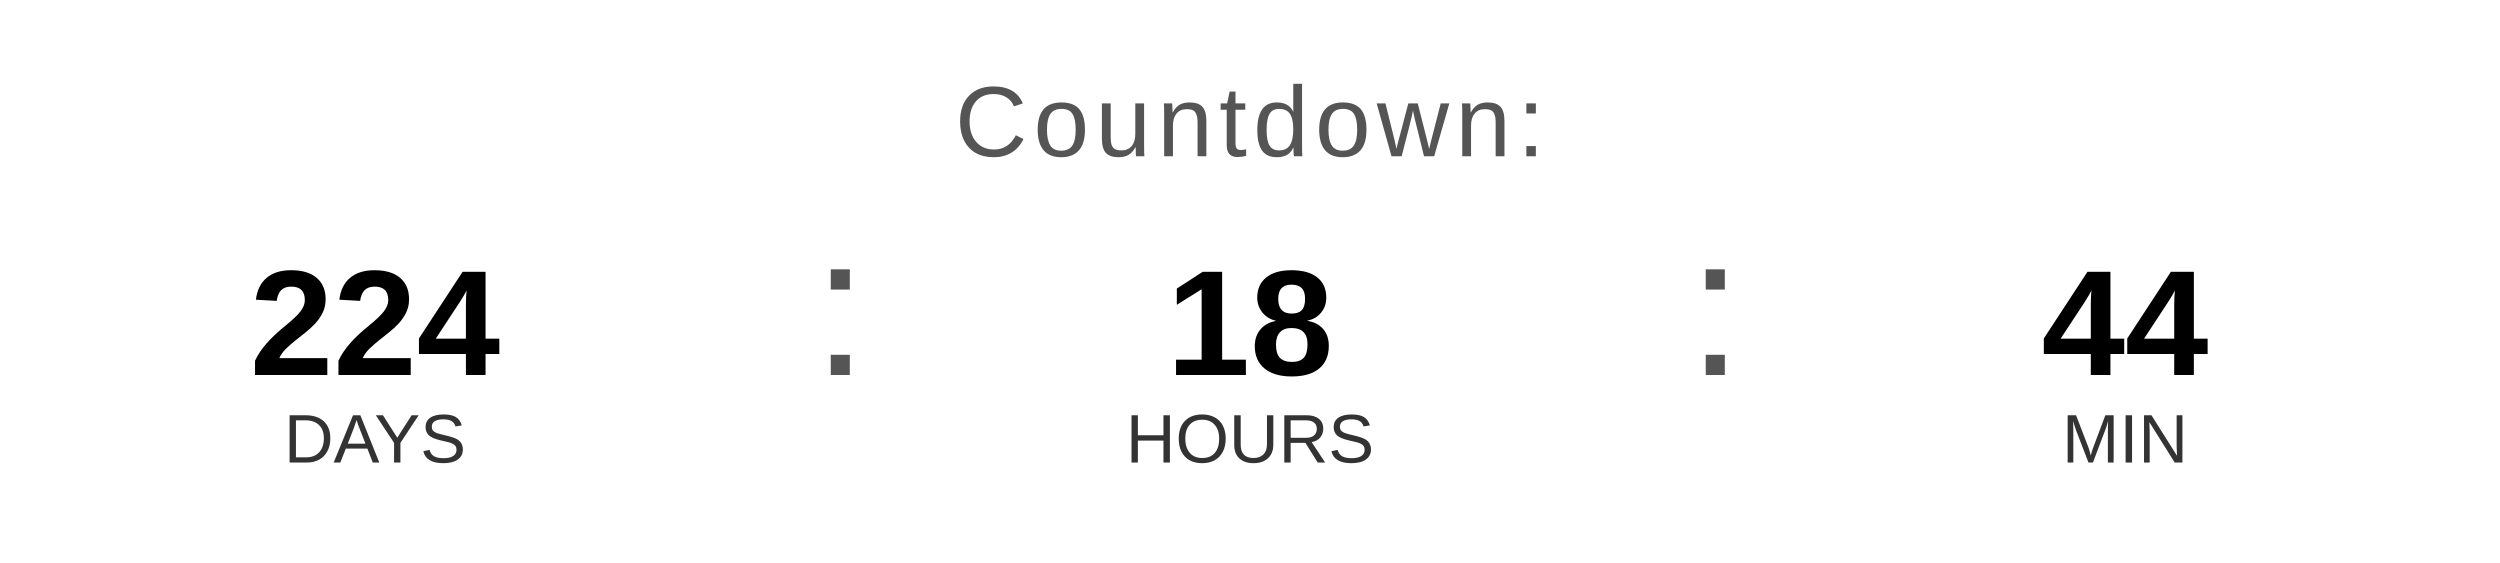
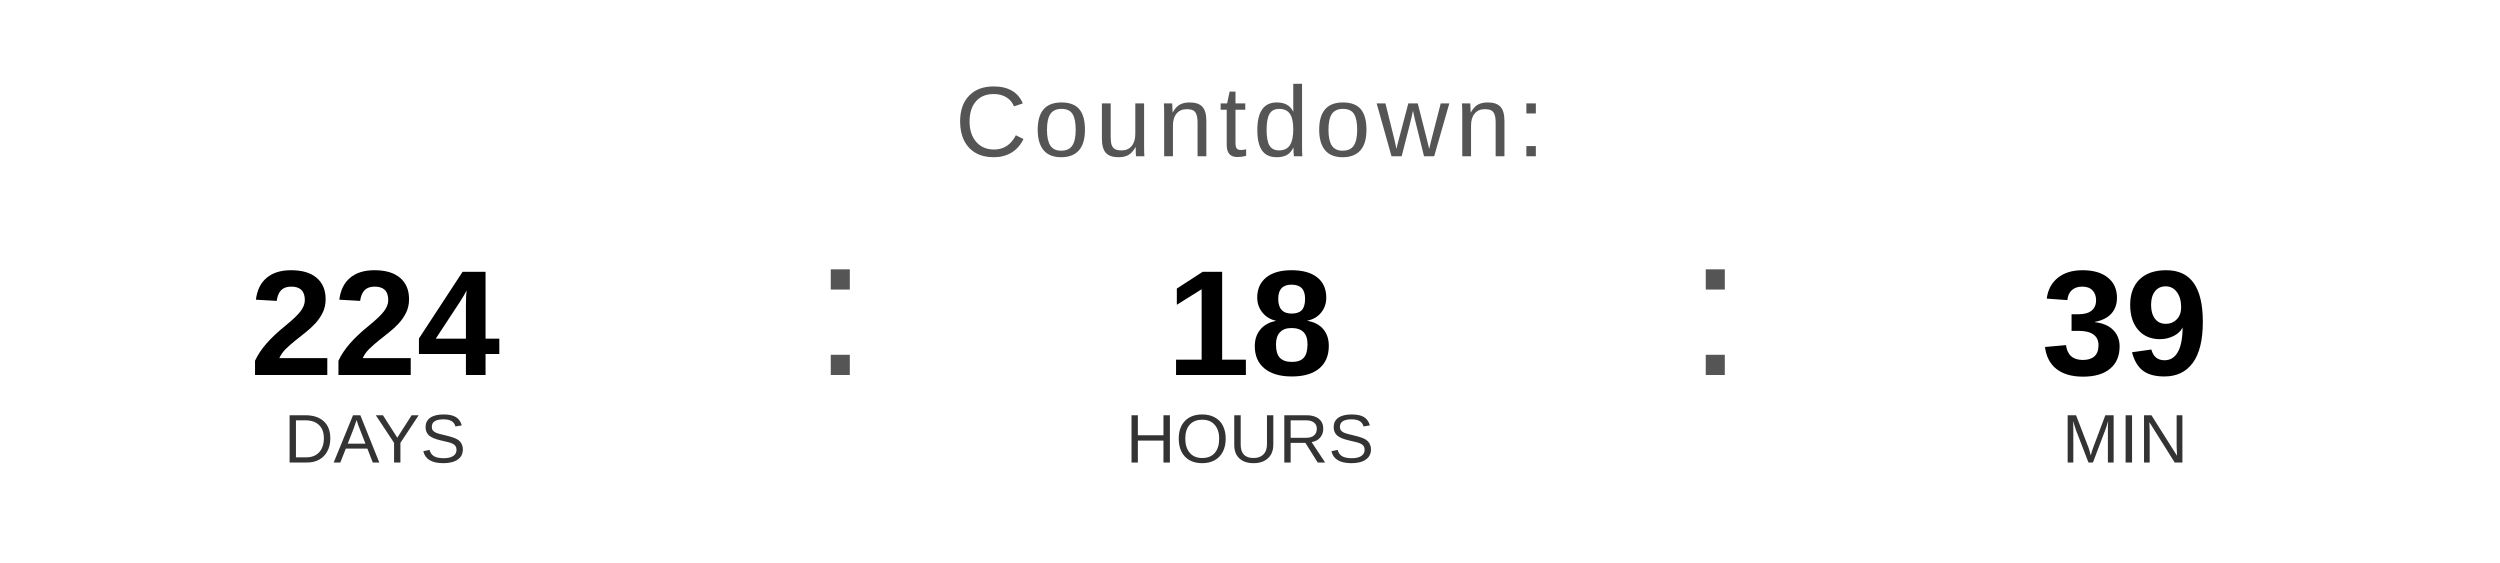
<svg xmlns="http://www.w3.org/2000/svg" width="400" height="90" viewBox="0 0 400 90">
  <text x="200" y="25" font-family="Arial, Helvetica, sans-serif" font-size="16" fill="#555555" text-anchor="middle" letter-spacing="1">
    Countdown:
  </text>
  <text x="60" y="60" font-family="Arial, Helvetica, sans-serif" font-size="24" font-weight="bold" fill="#000000" text-anchor="middle">224</text>
  <text x="60" y="74" font-family="Arial, Helvetica, sans-serif" font-size="11" fill="#333333" text-anchor="middle">DAYS</text>
  <text x="130" y="60" font-family="Arial, sans-serif" font-size="32" fill="#555555">:</text>
  <text x="200" y="60" font-family="Arial, Helvetica, sans-serif" font-size="24" font-weight="bold" fill="#000000" text-anchor="middle">18</text>
  <text x="200" y="74" font-family="Arial, Helvetica, sans-serif" font-size="11" fill="#333333" text-anchor="middle">HOURS</text>
  <text x="270" y="60" font-family="Arial, sans-serif" font-size="32" fill="#555555">:</text>
-   <text x="340" y="60" font-family="Arial, Helvetica, sans-serif" font-size="24" font-weight="bold" fill="#000000" text-anchor="middle">44</text>
+   <text x="340" y="60" font-family="Arial, Helvetica, sans-serif" font-size="24" font-weight="bold" fill="#000000" text-anchor="middle">39</text>
  <text x="340" y="74" font-family="Arial, Helvetica, sans-serif" font-size="11" fill="#333333" text-anchor="middle">MIN</text>
</svg>
